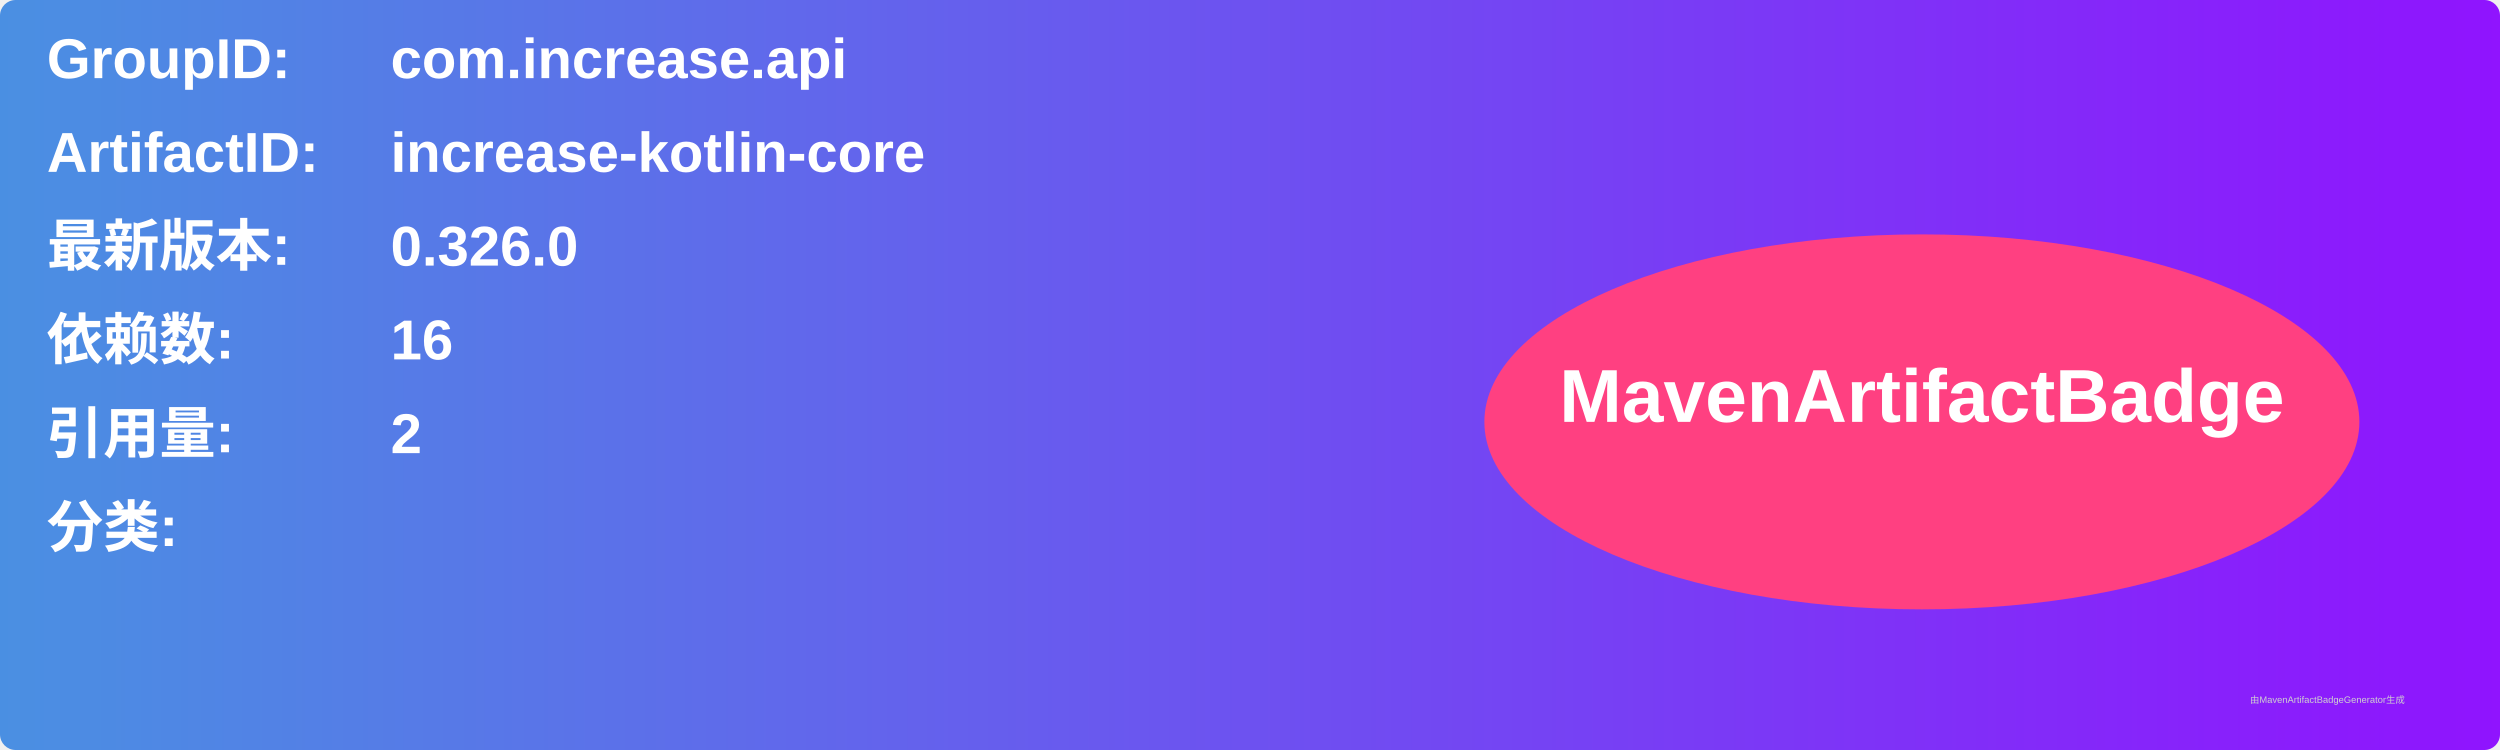
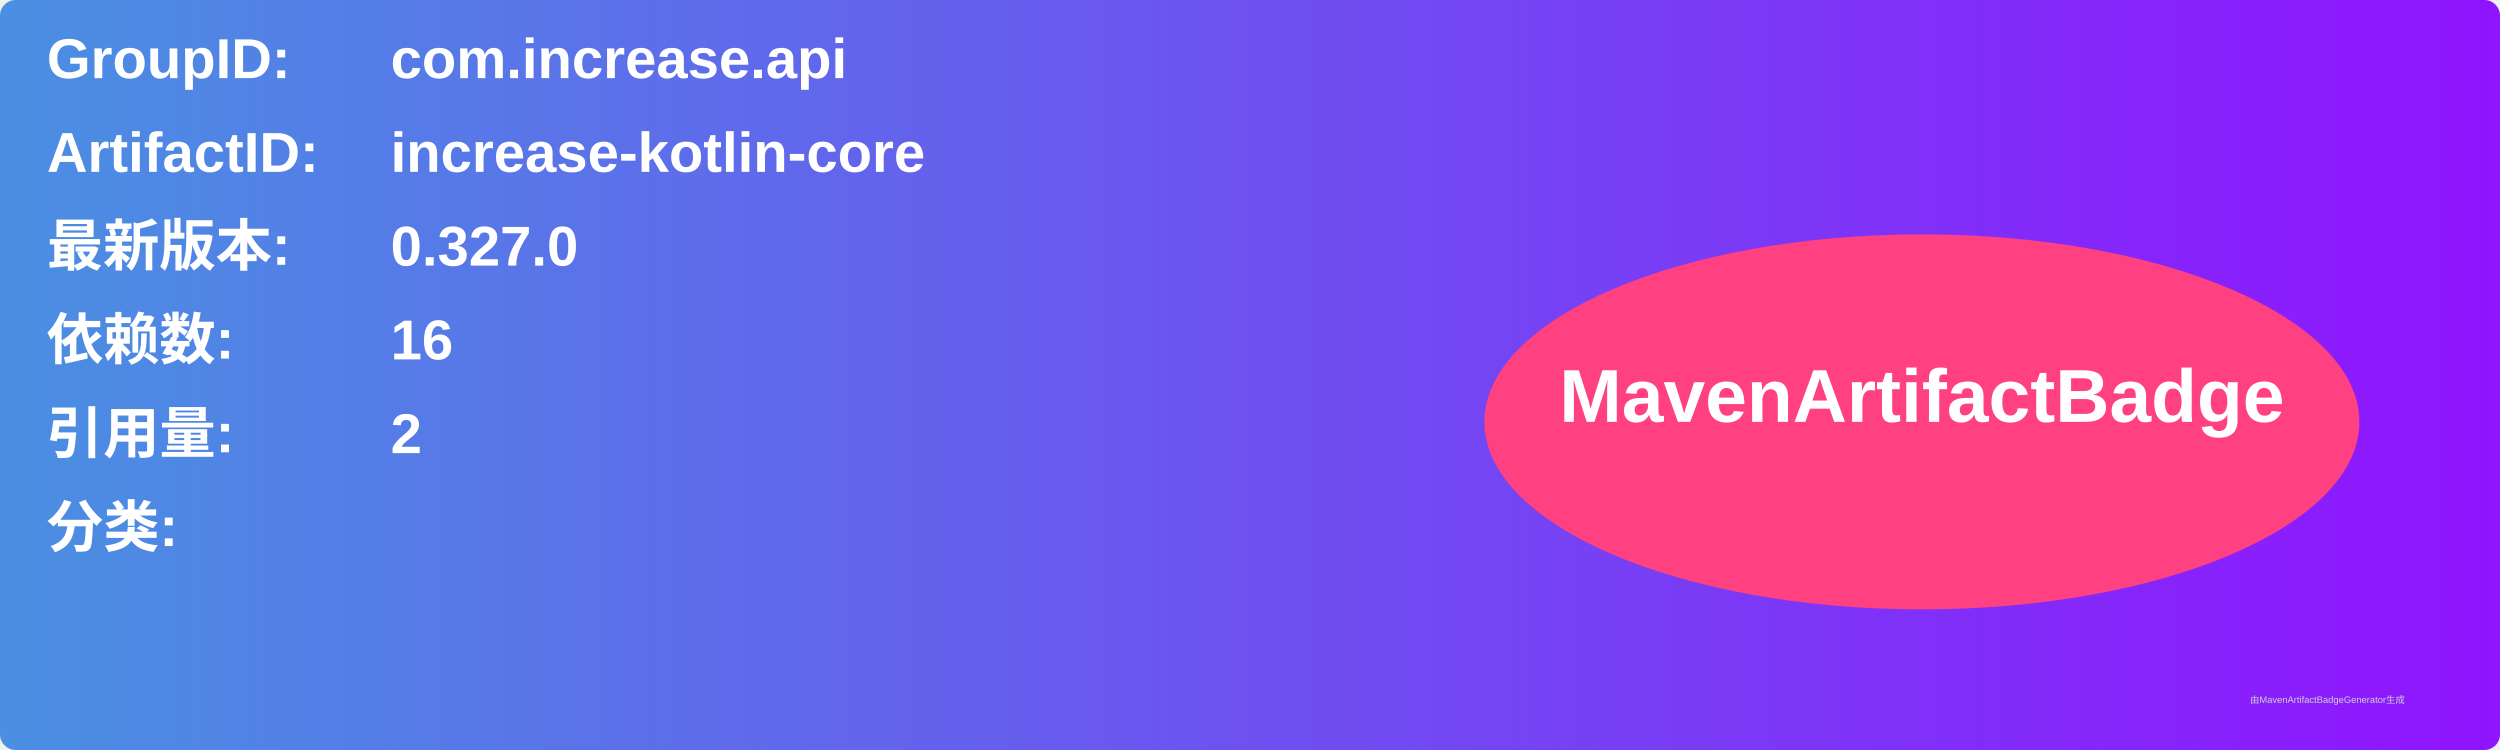
<svg xmlns="http://www.w3.org/2000/svg" width="800" height="240" viewBox="0 0 800 240">
  <linearGradient id="grad" x1="0%" y1="0%" x2="100%" y2="0%">
    <stop offset="0%" stop-color="#4a90e2" />
    <stop offset="100%" stop-color="#9013fe" />
  </linearGradient>
  <rect width="100%" height="100%" rx="5" ry="5" fill="url(#grad)" />
  <g transform="translate(15, 15)">
    <text x="0" y="10" font-family="Arial" font-size="18" fill="white" font-weight="bold" width="260">GroupID:</text>
    <text x="110" y="10" font-family="Arial" font-size="18" fill="white" font-weight="bold" width="460">com.increase.api</text>
    <text x="0" y="40" font-family="Arial" font-size="18" fill="white" font-weight="bold" width="260">ArtifactID:</text>
    <text x="110" y="40" font-family="Arial" font-size="18" fill="white" font-weight="bold" width="460">increase-kotlin-core</text>
    <text x="0" y="70" font-family="Arial" font-size="18" fill="white" font-weight="bold">最新版本:</text>
    <text x="110" y="70" font-family="Arial" font-size="18" fill="white" font-weight="bold">
-       <tspan font-weight="bold">0.326.0</tspan>
+       <tspan font-weight="bold">0.327.0</tspan>
    </text>
    <text x="0" y="100" font-family="Arial" font-size="18" fill="white" font-weight="bold">依赖数: </text>
    <text x="110" y="100" font-family="Arial" font-size="18" fill="white">
      <tspan font-weight="bold">16</tspan>
    </text>
    <text x="0" y="130" font-family="Arial" font-size="18" fill="white" font-weight="bold">引用量: </text>
    <text x="110" y="130" font-family="Arial" font-size="18" fill="white">
      <tspan font-weight="bold">2</tspan>
    </text>
    <text x="0" y="160" font-family="Arial" font-size="18" fill="white" font-weight="bold">分类:</text>
    <text x="10" y="190" font-family="Arial" font-size="10" fill="white">
      <tspan font-weight="bold" />
    </text>
    <ellipse cx="600" cy="120" rx="140" ry="60" fill="#ff4081" />
    <text x="600" y="120" text-anchor="middle" font-family="Arial" font-size="24" fill="white" font-weight="bold">MavenArtifactBadge</text>
  </g>
  <text x="720" y="225" font-family="Arial" font-size="3" fill="#d0d0d0">由MavenArtifactBadgeGenerator生成</text>
</svg>
